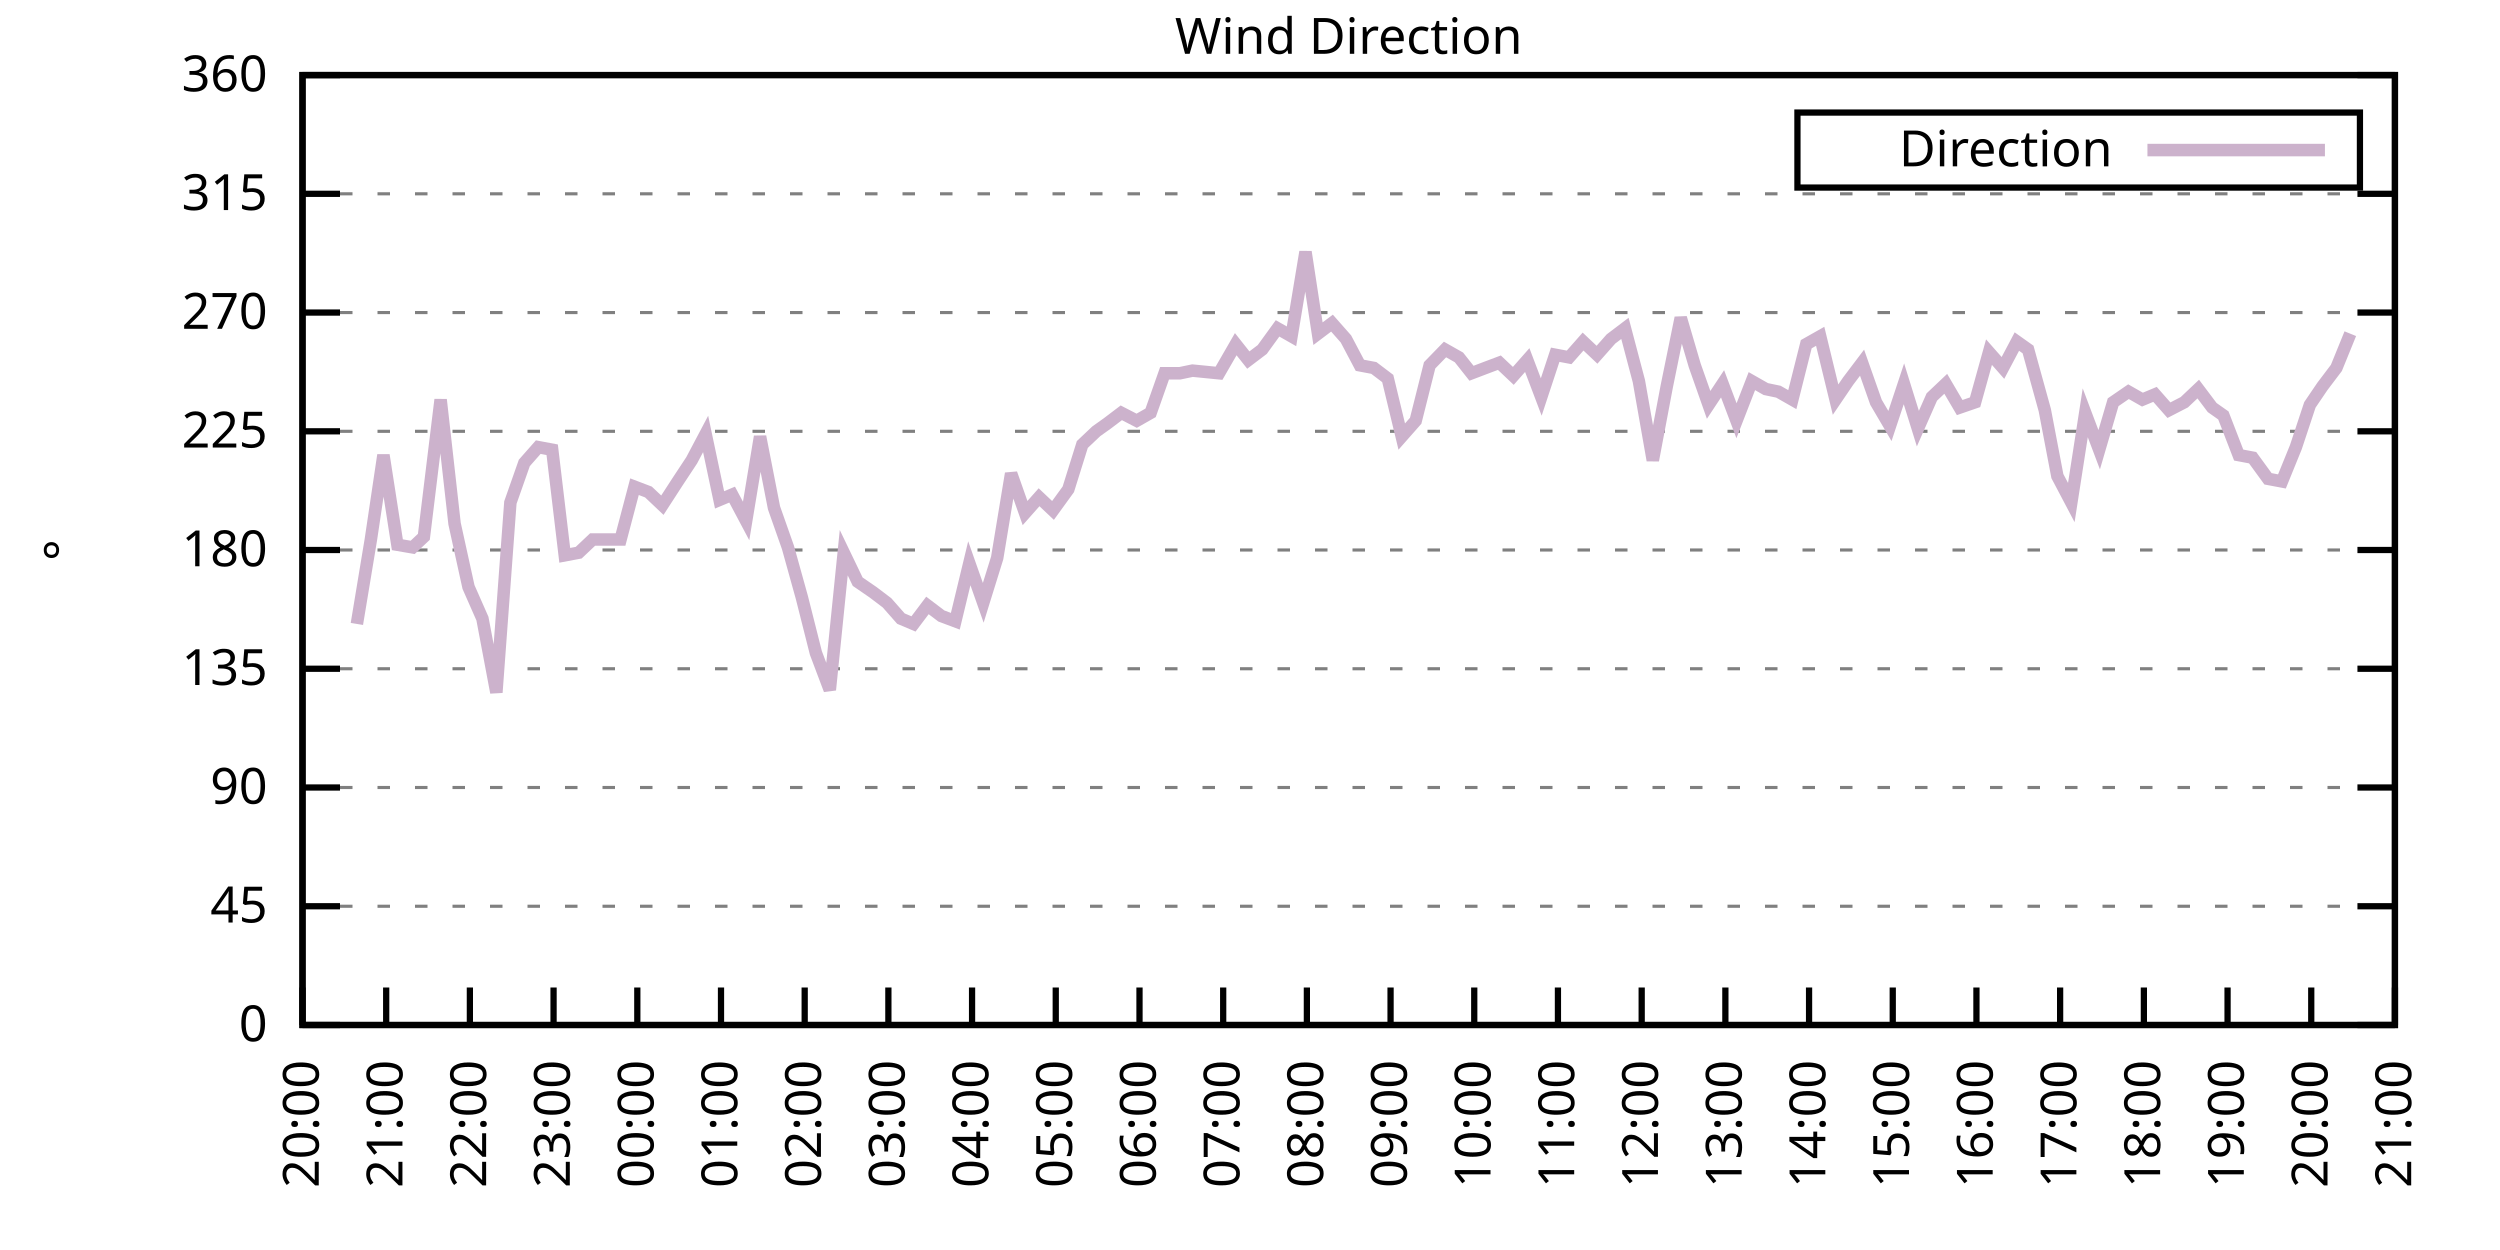
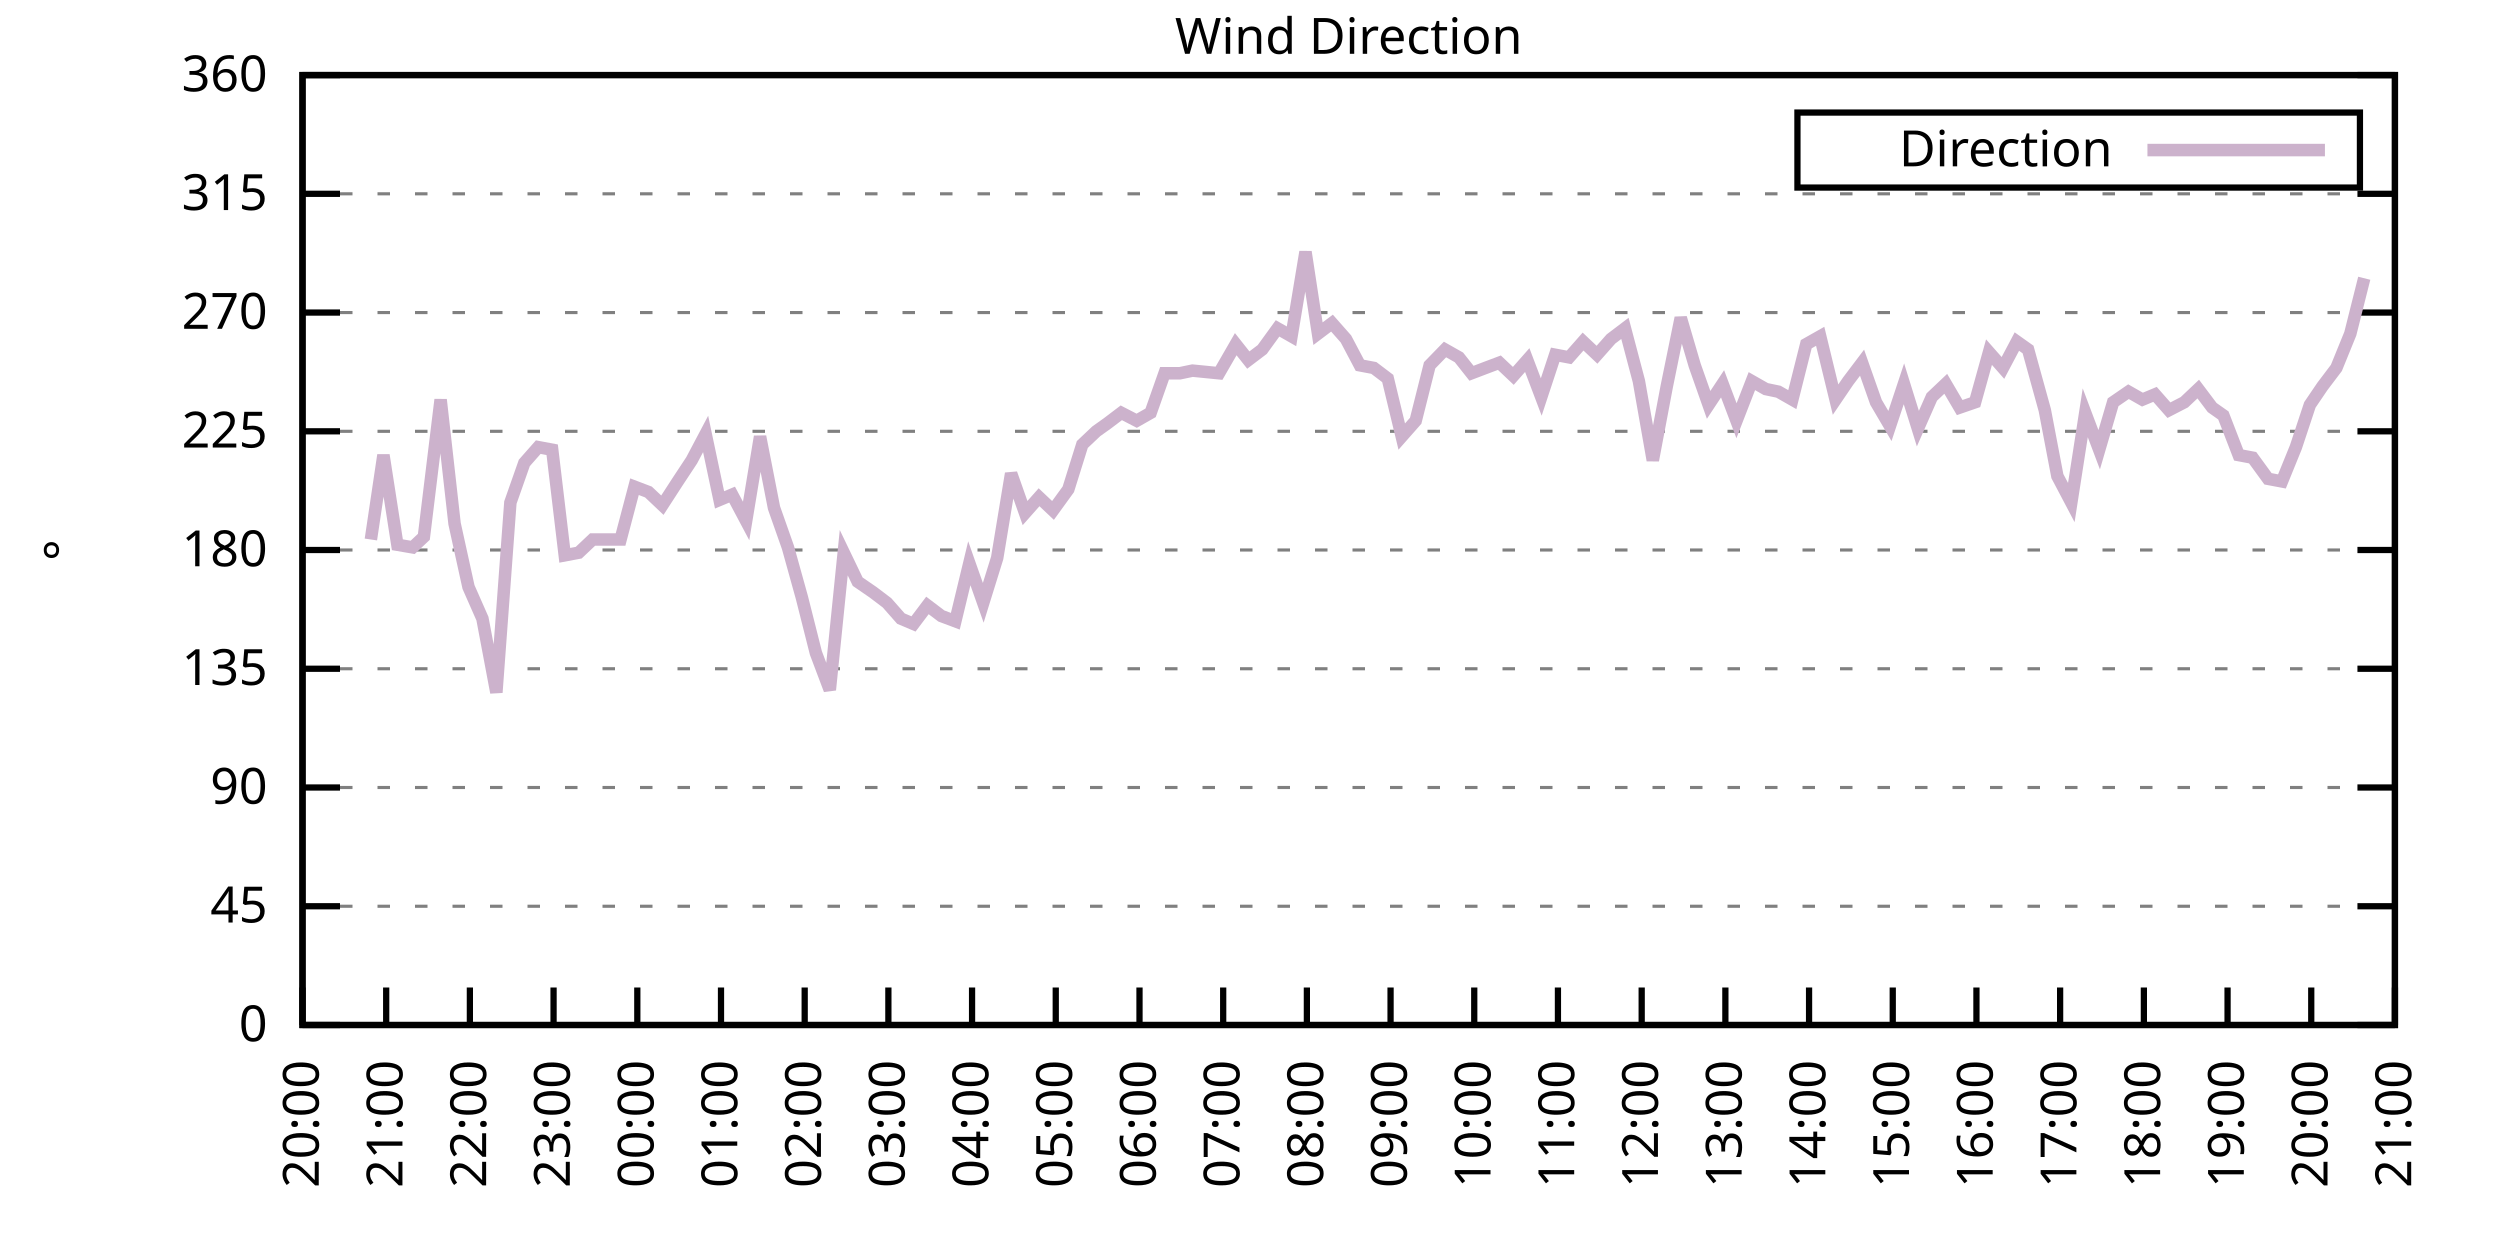
<svg xmlns="http://www.w3.org/2000/svg" xmlns:xlink="http://www.w3.org/1999/xlink" width="400" height="200" viewBox="0 0 400 200">
  <g id="gnuplot_canvas">
    <rect x="0" y="0" width="400" height="200" fill="none" />
    <defs>
      <circle id="gpDot" r="0.5" stroke-width="0.5" stroke="currentColor" />
      <path id="gpPt0" stroke-width="0.333" stroke="currentColor" d="M-1,0 h2 M0,-1 v2" />
      <path id="gpPt1" stroke-width="0.333" stroke="currentColor" d="M-1,-1 L1,1 M1,-1 L-1,1" />
      <path id="gpPt2" stroke-width="0.333" stroke="currentColor" d="M-1,0 L1,0 M0,-1 L0,1 M-1,-1 L1,1 M-1,1 L1,-1" />
      <rect id="gpPt3" stroke-width="0.333" stroke="currentColor" x="-1" y="-1" width="2" height="2" />
      <rect id="gpPt4" stroke-width="0.333" stroke="currentColor" fill="currentColor" x="-1" y="-1" width="2" height="2" />
      <circle id="gpPt5" stroke-width="0.333" stroke="currentColor" cx="0" cy="0" r="1" />
      <use xlink:href="#gpPt5" id="gpPt6" fill="currentColor" stroke="none" />
      <path id="gpPt7" stroke-width="0.333" stroke="currentColor" d="M0,-1.33 L-1.33,0.67 L1.33,0.67 z" />
      <use xlink:href="#gpPt7" id="gpPt8" fill="currentColor" stroke="none" />
      <use xlink:href="#gpPt7" id="gpPt9" stroke="currentColor" transform="rotate(180)" />
      <use xlink:href="#gpPt9" id="gpPt10" fill="currentColor" stroke="none" />
      <use xlink:href="#gpPt3" id="gpPt11" stroke="currentColor" transform="rotate(45)" />
      <use xlink:href="#gpPt11" id="gpPt12" fill="currentColor" stroke="none" />
      <path id="gpPt13" stroke-width="0.333" stroke="currentColor" d="M0,1.330 L1.265,0.411 L0.782,-1.067 L-0.782,-1.076 L-1.265,0.411 z" />
      <use xlink:href="#gpPt13" id="gpPt14" fill="currentColor" stroke="none" />
      <filter id="textbox" filterUnits="objectBoundingBox" x="0" y="0" height="1" width="1">
        <feFlood flood-color="white" flood-opacity="1" result="bgnd" />
        <feComposite in="SourceGraphic" in2="bgnd" operator="atop" />
      </filter>
      <filter id="greybox" filterUnits="objectBoundingBox" x="0" y="0" height="1" width="1">
        <feFlood flood-color="lightgrey" flood-opacity="1" result="grey" />
        <feComposite in="SourceGraphic" in2="grey" operator="atop" />
      </filter>
    </defs>
    <g fill="none" color="white" stroke="currentColor" stroke-width="1.00" stroke-linecap="butt" stroke-linejoin="miter">
</g>
    <g fill="none" color="black" stroke="currentColor" stroke-width="1.00" stroke-linecap="butt" stroke-linejoin="miter">
      <g stroke="none" shape-rendering="crispEdges">
        <polygon fill="rgb(255, 255, 255)" points="48.40,164.00 383.18,164.00 383.18,12.02 48.40,12.02 " />
      </g>
    </g>
    <g fill="none" color="black" stroke="currentColor" stroke-width="1.00" stroke-linecap="butt" stroke-linejoin="miter">
</g>
    <g fill="none" color="black" stroke="black" stroke-width="0.50" stroke-linecap="butt" stroke-linejoin="miter">
</g>
    <g fill="none" color="gray" stroke="currentColor" stroke-width="0.50" stroke-linecap="butt" stroke-linejoin="miter">
      <path stroke="gray" stroke-dasharray="2,4" class="gridline" d="M48.40,164.00 L383.19,164.00  " />
    </g>
    <g fill="none" color="gray" stroke="gray" stroke-width="1.00" stroke-linecap="butt" stroke-linejoin="miter">
</g>
    <g fill="none" color="black" stroke="currentColor" stroke-width="1.00" stroke-linecap="butt" stroke-linejoin="miter">
      <path stroke="black" d="M48.40,164.00 L54.40,164.00 M383.19,164.00 L377.19,164.00  " />
      <g transform="translate(42.80,166.60)" stroke="none" fill="black" font-family="Sans" font-size="8.00" text-anchor="end">
        <text>
          <tspan font-family="Sans"> 0</tspan>
        </text>
      </g>
    </g>
    <g fill="none" color="black" stroke="currentColor" stroke-width="1.00" stroke-linecap="butt" stroke-linejoin="miter">
</g>
    <g fill="none" color="black" stroke="black" stroke-width="0.50" stroke-linecap="butt" stroke-linejoin="miter">
</g>
    <g fill="none" color="gray" stroke="currentColor" stroke-width="0.50" stroke-linecap="butt" stroke-linejoin="miter">
      <path stroke="gray" stroke-dasharray="2,4" class="gridline" d="M48.40,145.00 L383.19,145.00  " />
    </g>
    <g fill="none" color="gray" stroke="gray" stroke-width="1.00" stroke-linecap="butt" stroke-linejoin="miter">
</g>
    <g fill="none" color="black" stroke="currentColor" stroke-width="1.00" stroke-linecap="butt" stroke-linejoin="miter">
      <path stroke="black" d="M48.40,145.00 L54.40,145.00 M383.19,145.00 L377.19,145.00  " />
      <g transform="translate(42.80,147.60)" stroke="none" fill="black" font-family="Sans" font-size="8.00" text-anchor="end">
        <text>
          <tspan font-family="Sans"> 45</tspan>
        </text>
      </g>
    </g>
    <g fill="none" color="black" stroke="currentColor" stroke-width="1.00" stroke-linecap="butt" stroke-linejoin="miter">
</g>
    <g fill="none" color="black" stroke="black" stroke-width="0.50" stroke-linecap="butt" stroke-linejoin="miter">
</g>
    <g fill="none" color="gray" stroke="currentColor" stroke-width="0.50" stroke-linecap="butt" stroke-linejoin="miter">
      <path stroke="gray" stroke-dasharray="2,4" class="gridline" d="M48.40,126.00 L383.19,126.00  " />
    </g>
    <g fill="none" color="gray" stroke="gray" stroke-width="1.00" stroke-linecap="butt" stroke-linejoin="miter">
</g>
    <g fill="none" color="black" stroke="currentColor" stroke-width="1.00" stroke-linecap="butt" stroke-linejoin="miter">
      <path stroke="black" d="M48.40,126.00 L54.40,126.00 M383.19,126.00 L377.19,126.00  " />
      <g transform="translate(42.80,128.60)" stroke="none" fill="black" font-family="Sans" font-size="8.00" text-anchor="end">
        <text>
          <tspan font-family="Sans"> 90</tspan>
        </text>
      </g>
    </g>
    <g fill="none" color="black" stroke="currentColor" stroke-width="1.00" stroke-linecap="butt" stroke-linejoin="miter">
</g>
    <g fill="none" color="black" stroke="black" stroke-width="0.50" stroke-linecap="butt" stroke-linejoin="miter">
</g>
    <g fill="none" color="gray" stroke="currentColor" stroke-width="0.50" stroke-linecap="butt" stroke-linejoin="miter">
      <path stroke="gray" stroke-dasharray="2,4" class="gridline" d="M48.40,107.00 L383.19,107.00  " />
    </g>
    <g fill="none" color="gray" stroke="gray" stroke-width="1.00" stroke-linecap="butt" stroke-linejoin="miter">
</g>
    <g fill="none" color="black" stroke="currentColor" stroke-width="1.00" stroke-linecap="butt" stroke-linejoin="miter">
      <path stroke="black" d="M48.40,107.00 L54.40,107.00 M383.19,107.00 L377.19,107.00  " />
      <g transform="translate(42.80,109.60)" stroke="none" fill="black" font-family="Sans" font-size="8.00" text-anchor="end">
        <text>
          <tspan font-family="Sans"> 135</tspan>
        </text>
      </g>
    </g>
    <g fill="none" color="black" stroke="currentColor" stroke-width="1.00" stroke-linecap="butt" stroke-linejoin="miter">
</g>
    <g fill="none" color="black" stroke="black" stroke-width="0.50" stroke-linecap="butt" stroke-linejoin="miter">
</g>
    <g fill="none" color="gray" stroke="currentColor" stroke-width="0.50" stroke-linecap="butt" stroke-linejoin="miter">
      <path stroke="gray" stroke-dasharray="2,4" class="gridline" d="M48.40,88.00 L383.19,88.00  " />
    </g>
    <g fill="none" color="gray" stroke="gray" stroke-width="1.00" stroke-linecap="butt" stroke-linejoin="miter">
</g>
    <g fill="none" color="black" stroke="currentColor" stroke-width="1.00" stroke-linecap="butt" stroke-linejoin="miter">
      <path stroke="black" d="M48.40,88.00 L54.40,88.00 M383.19,88.00 L377.19,88.00  " />
      <g transform="translate(42.80,90.60)" stroke="none" fill="black" font-family="Sans" font-size="8.00" text-anchor="end">
        <text>
          <tspan font-family="Sans"> 180</tspan>
        </text>
      </g>
    </g>
    <g fill="none" color="black" stroke="currentColor" stroke-width="1.00" stroke-linecap="butt" stroke-linejoin="miter">
</g>
    <g fill="none" color="black" stroke="black" stroke-width="0.50" stroke-linecap="butt" stroke-linejoin="miter">
</g>
    <g fill="none" color="gray" stroke="currentColor" stroke-width="0.50" stroke-linecap="butt" stroke-linejoin="miter">
      <path stroke="gray" stroke-dasharray="2,4" class="gridline" d="M48.40,69.01 L383.19,69.01  " />
    </g>
    <g fill="none" color="gray" stroke="gray" stroke-width="1.00" stroke-linecap="butt" stroke-linejoin="miter">
</g>
    <g fill="none" color="black" stroke="currentColor" stroke-width="1.00" stroke-linecap="butt" stroke-linejoin="miter">
      <path stroke="black" d="M48.40,69.01 L54.40,69.01 M383.19,69.01 L377.19,69.01  " />
      <g transform="translate(42.80,71.61)" stroke="none" fill="black" font-family="Sans" font-size="8.00" text-anchor="end">
        <text>
          <tspan font-family="Sans"> 225</tspan>
        </text>
      </g>
    </g>
    <g fill="none" color="black" stroke="currentColor" stroke-width="1.00" stroke-linecap="butt" stroke-linejoin="miter">
</g>
    <g fill="none" color="black" stroke="black" stroke-width="0.50" stroke-linecap="butt" stroke-linejoin="miter">
</g>
    <g fill="none" color="gray" stroke="currentColor" stroke-width="0.50" stroke-linecap="butt" stroke-linejoin="miter">
      <path stroke="gray" stroke-dasharray="2,4" class="gridline" d="M48.40,50.01 L383.19,50.01  " />
    </g>
    <g fill="none" color="gray" stroke="gray" stroke-width="1.00" stroke-linecap="butt" stroke-linejoin="miter">
</g>
    <g fill="none" color="black" stroke="currentColor" stroke-width="1.00" stroke-linecap="butt" stroke-linejoin="miter">
      <path stroke="black" d="M48.40,50.01 L54.40,50.01 M383.19,50.01 L377.19,50.01  " />
      <g transform="translate(42.80,52.61)" stroke="none" fill="black" font-family="Sans" font-size="8.00" text-anchor="end">
        <text>
          <tspan font-family="Sans"> 270</tspan>
        </text>
      </g>
    </g>
    <g fill="none" color="black" stroke="currentColor" stroke-width="1.00" stroke-linecap="butt" stroke-linejoin="miter">
</g>
    <g fill="none" color="black" stroke="black" stroke-width="0.50" stroke-linecap="butt" stroke-linejoin="miter">
</g>
    <g fill="none" color="gray" stroke="currentColor" stroke-width="0.50" stroke-linecap="butt" stroke-linejoin="miter">
      <path stroke="gray" stroke-dasharray="2,4" class="gridline" d="M48.40,31.01 L383.19,31.01  " />
    </g>
    <g fill="none" color="gray" stroke="gray" stroke-width="1.00" stroke-linecap="butt" stroke-linejoin="miter">
</g>
    <g fill="none" color="black" stroke="currentColor" stroke-width="1.00" stroke-linecap="butt" stroke-linejoin="miter">
      <path stroke="black" d="M48.40,31.01 L54.40,31.01 M383.19,31.01 L377.19,31.01  " />
      <g transform="translate(42.80,33.61)" stroke="none" fill="black" font-family="Sans" font-size="8.00" text-anchor="end">
        <text>
          <tspan font-family="Sans"> 315</tspan>
        </text>
      </g>
    </g>
    <g fill="none" color="black" stroke="currentColor" stroke-width="1.00" stroke-linecap="butt" stroke-linejoin="miter">
</g>
    <g fill="none" color="black" stroke="black" stroke-width="0.50" stroke-linecap="butt" stroke-linejoin="miter">
</g>
    <g fill="none" color="gray" stroke="currentColor" stroke-width="0.50" stroke-linecap="butt" stroke-linejoin="miter">
      <path stroke="gray" stroke-dasharray="2,4" class="gridline" d="M48.40,12.01 L383.19,12.01  " />
    </g>
    <g fill="none" color="gray" stroke="gray" stroke-width="1.00" stroke-linecap="butt" stroke-linejoin="miter">
</g>
    <g fill="none" color="black" stroke="currentColor" stroke-width="1.00" stroke-linecap="butt" stroke-linejoin="miter">
      <path stroke="black" d="M48.40,12.01 L54.40,12.01 M383.19,12.01 L377.19,12.01  " />
      <g transform="translate(42.80,14.61)" stroke="none" fill="black" font-family="Sans" font-size="8.00" text-anchor="end">
        <text>
          <tspan font-family="Sans"> 360</tspan>
        </text>
      </g>
    </g>
    <g fill="none" color="black" stroke="currentColor" stroke-width="1.00" stroke-linecap="butt" stroke-linejoin="miter">
      <path stroke="black" d="M48.40,164.00 L48.40,158.00  " />
      <g transform="translate(51.00,169.60) rotate(270.00)" stroke="none" fill="black" font-family="Sans" font-size="8.00" text-anchor="end">
        <text>
          <tspan font-family="Sans">20:00</tspan>
        </text>
      </g>
    </g>
    <g fill="none" color="black" stroke="currentColor" stroke-width="1.00" stroke-linecap="butt" stroke-linejoin="miter">
      <path stroke="black" d="M61.79,164.00 L61.79,158.00  " />
      <g transform="translate(64.39,169.60) rotate(270.00)" stroke="none" fill="black" font-family="Sans" font-size="8.00" text-anchor="end">
        <text>
          <tspan font-family="Sans">21:00</tspan>
        </text>
      </g>
    </g>
    <g fill="none" color="black" stroke="currentColor" stroke-width="1.00" stroke-linecap="butt" stroke-linejoin="miter">
      <path stroke="black" d="M75.18,164.00 L75.18,158.00  " />
      <g transform="translate(77.78,169.60) rotate(270.00)" stroke="none" fill="black" font-family="Sans" font-size="8.00" text-anchor="end">
        <text>
          <tspan font-family="Sans">22:00</tspan>
        </text>
      </g>
    </g>
    <g fill="none" color="black" stroke="currentColor" stroke-width="1.00" stroke-linecap="butt" stroke-linejoin="miter">
      <path stroke="black" d="M88.57,164.00 L88.57,158.00  " />
      <g transform="translate(91.17,169.60) rotate(270.00)" stroke="none" fill="black" font-family="Sans" font-size="8.00" text-anchor="end">
        <text>
          <tspan font-family="Sans">23:00</tspan>
        </text>
      </g>
    </g>
    <g fill="none" color="black" stroke="currentColor" stroke-width="1.00" stroke-linecap="butt" stroke-linejoin="miter">
      <path stroke="black" d="M101.97,164.00 L101.97,158.00  " />
      <g transform="translate(104.57,169.60) rotate(270.00)" stroke="none" fill="black" font-family="Sans" font-size="8.00" text-anchor="end">
        <text>
          <tspan font-family="Sans">00:00</tspan>
        </text>
      </g>
    </g>
    <g fill="none" color="black" stroke="currentColor" stroke-width="1.00" stroke-linecap="butt" stroke-linejoin="miter">
      <path stroke="black" d="M115.36,164.00 L115.36,158.00  " />
      <g transform="translate(117.96,169.60) rotate(270.00)" stroke="none" fill="black" font-family="Sans" font-size="8.00" text-anchor="end">
        <text>
          <tspan font-family="Sans">01:00</tspan>
        </text>
      </g>
    </g>
    <g fill="none" color="black" stroke="currentColor" stroke-width="1.00" stroke-linecap="butt" stroke-linejoin="miter">
      <path stroke="black" d="M128.75,164.00 L128.75,158.00  " />
      <g transform="translate(131.35,169.60) rotate(270.00)" stroke="none" fill="black" font-family="Sans" font-size="8.00" text-anchor="end">
        <text>
          <tspan font-family="Sans">02:00</tspan>
        </text>
      </g>
    </g>
    <g fill="none" color="black" stroke="currentColor" stroke-width="1.00" stroke-linecap="butt" stroke-linejoin="miter">
      <path stroke="black" d="M142.14,164.00 L142.14,158.00  " />
      <g transform="translate(144.74,169.60) rotate(270.00)" stroke="none" fill="black" font-family="Sans" font-size="8.00" text-anchor="end">
        <text>
          <tspan font-family="Sans">03:00</tspan>
        </text>
      </g>
    </g>
    <g fill="none" color="black" stroke="currentColor" stroke-width="1.00" stroke-linecap="butt" stroke-linejoin="miter">
      <path stroke="black" d="M155.53,164.00 L155.53,158.00  " />
      <g transform="translate(158.13,169.60) rotate(270.00)" stroke="none" fill="black" font-family="Sans" font-size="8.00" text-anchor="end">
        <text>
          <tspan font-family="Sans">04:00</tspan>
        </text>
      </g>
    </g>
    <g fill="none" color="black" stroke="currentColor" stroke-width="1.00" stroke-linecap="butt" stroke-linejoin="miter">
      <path stroke="black" d="M168.92,164.00 L168.92,158.00  " />
      <g transform="translate(171.52,169.60) rotate(270.00)" stroke="none" fill="black" font-family="Sans" font-size="8.00" text-anchor="end">
        <text>
          <tspan font-family="Sans">05:00</tspan>
        </text>
      </g>
    </g>
    <g fill="none" color="black" stroke="currentColor" stroke-width="1.00" stroke-linecap="butt" stroke-linejoin="miter">
      <path stroke="black" d="M182.32,164.00 L182.32,158.00  " />
      <g transform="translate(184.92,169.60) rotate(270.00)" stroke="none" fill="black" font-family="Sans" font-size="8.00" text-anchor="end">
        <text>
          <tspan font-family="Sans">06:00</tspan>
        </text>
      </g>
    </g>
    <g fill="none" color="black" stroke="currentColor" stroke-width="1.00" stroke-linecap="butt" stroke-linejoin="miter">
      <path stroke="black" d="M195.71,164.00 L195.71,158.00  " />
      <g transform="translate(198.31,169.60) rotate(270.00)" stroke="none" fill="black" font-family="Sans" font-size="8.00" text-anchor="end">
        <text>
          <tspan font-family="Sans">07:00</tspan>
        </text>
      </g>
    </g>
    <g fill="none" color="black" stroke="currentColor" stroke-width="1.00" stroke-linecap="butt" stroke-linejoin="miter">
      <path stroke="black" d="M209.10,164.00 L209.10,158.00  " />
      <g transform="translate(211.70,169.60) rotate(270.00)" stroke="none" fill="black" font-family="Sans" font-size="8.00" text-anchor="end">
        <text>
          <tspan font-family="Sans">08:00</tspan>
        </text>
      </g>
    </g>
    <g fill="none" color="black" stroke="currentColor" stroke-width="1.00" stroke-linecap="butt" stroke-linejoin="miter">
      <path stroke="black" d="M222.49,164.00 L222.49,158.00  " />
      <g transform="translate(225.09,169.60) rotate(270.00)" stroke="none" fill="black" font-family="Sans" font-size="8.00" text-anchor="end">
        <text>
          <tspan font-family="Sans">09:00</tspan>
        </text>
      </g>
    </g>
    <g fill="none" color="black" stroke="currentColor" stroke-width="1.00" stroke-linecap="butt" stroke-linejoin="miter">
      <path stroke="black" d="M235.88,164.00 L235.88,158.00  " />
      <g transform="translate(238.48,169.60) rotate(270.00)" stroke="none" fill="black" font-family="Sans" font-size="8.00" text-anchor="end">
        <text>
          <tspan font-family="Sans">10:00</tspan>
        </text>
      </g>
    </g>
    <g fill="none" color="black" stroke="currentColor" stroke-width="1.00" stroke-linecap="butt" stroke-linejoin="miter">
      <path stroke="black" d="M249.27,164.00 L249.27,158.00  " />
      <g transform="translate(251.87,169.60) rotate(270.00)" stroke="none" fill="black" font-family="Sans" font-size="8.00" text-anchor="end">
        <text>
          <tspan font-family="Sans">11:00</tspan>
        </text>
      </g>
    </g>
    <g fill="none" color="black" stroke="currentColor" stroke-width="1.00" stroke-linecap="butt" stroke-linejoin="miter">
      <path stroke="black" d="M262.67,164.00 L262.67,158.00  " />
      <g transform="translate(265.27,169.60) rotate(270.00)" stroke="none" fill="black" font-family="Sans" font-size="8.00" text-anchor="end">
        <text>
          <tspan font-family="Sans">12:00</tspan>
        </text>
      </g>
    </g>
    <g fill="none" color="black" stroke="currentColor" stroke-width="1.00" stroke-linecap="butt" stroke-linejoin="miter">
      <path stroke="black" d="M276.06,164.00 L276.06,158.00  " />
      <g transform="translate(278.66,169.60) rotate(270.00)" stroke="none" fill="black" font-family="Sans" font-size="8.00" text-anchor="end">
        <text>
          <tspan font-family="Sans">13:00</tspan>
        </text>
      </g>
    </g>
    <g fill="none" color="black" stroke="currentColor" stroke-width="1.00" stroke-linecap="butt" stroke-linejoin="miter">
      <path stroke="black" d="M289.45,164.00 L289.45,158.00  " />
      <g transform="translate(292.05,169.60) rotate(270.00)" stroke="none" fill="black" font-family="Sans" font-size="8.00" text-anchor="end">
        <text>
          <tspan font-family="Sans">14:00</tspan>
        </text>
      </g>
    </g>
    <g fill="none" color="black" stroke="currentColor" stroke-width="1.00" stroke-linecap="butt" stroke-linejoin="miter">
      <path stroke="black" d="M302.84,164.00 L302.84,158.00  " />
      <g transform="translate(305.44,169.60) rotate(270.00)" stroke="none" fill="black" font-family="Sans" font-size="8.00" text-anchor="end">
        <text>
          <tspan font-family="Sans">15:00</tspan>
        </text>
      </g>
    </g>
    <g fill="none" color="black" stroke="currentColor" stroke-width="1.00" stroke-linecap="butt" stroke-linejoin="miter">
      <path stroke="black" d="M316.23,164.00 L316.23,158.00  " />
      <g transform="translate(318.83,169.60) rotate(270.00)" stroke="none" fill="black" font-family="Sans" font-size="8.00" text-anchor="end">
        <text>
          <tspan font-family="Sans">16:00</tspan>
        </text>
      </g>
    </g>
    <g fill="none" color="black" stroke="currentColor" stroke-width="1.00" stroke-linecap="butt" stroke-linejoin="miter">
      <path stroke="black" d="M329.62,164.00 L329.62,158.00  " />
      <g transform="translate(332.22,169.60) rotate(270.00)" stroke="none" fill="black" font-family="Sans" font-size="8.00" text-anchor="end">
        <text>
          <tspan font-family="Sans">17:00</tspan>
        </text>
      </g>
    </g>
    <g fill="none" color="black" stroke="currentColor" stroke-width="1.00" stroke-linecap="butt" stroke-linejoin="miter">
      <path stroke="black" d="M343.02,164.00 L343.02,158.00  " />
      <g transform="translate(345.62,169.60) rotate(270.00)" stroke="none" fill="black" font-family="Sans" font-size="8.00" text-anchor="end">
        <text>
          <tspan font-family="Sans">18:00</tspan>
        </text>
      </g>
    </g>
    <g fill="none" color="black" stroke="currentColor" stroke-width="1.00" stroke-linecap="butt" stroke-linejoin="miter">
      <path stroke="black" d="M356.41,164.00 L356.41,158.00  " />
      <g transform="translate(359.01,169.60) rotate(270.00)" stroke="none" fill="black" font-family="Sans" font-size="8.00" text-anchor="end">
        <text>
          <tspan font-family="Sans">19:00</tspan>
        </text>
      </g>
    </g>
    <g fill="none" color="black" stroke="currentColor" stroke-width="1.00" stroke-linecap="butt" stroke-linejoin="miter">
      <path stroke="black" d="M369.80,164.00 L369.80,158.00  " />
      <g transform="translate(372.40,169.60) rotate(270.00)" stroke="none" fill="black" font-family="Sans" font-size="8.00" text-anchor="end">
        <text>
          <tspan font-family="Sans">20:00</tspan>
        </text>
      </g>
    </g>
    <g fill="none" color="black" stroke="currentColor" stroke-width="1.00" stroke-linecap="butt" stroke-linejoin="miter">
      <path stroke="black" d="M383.19,164.00 L383.19,158.00  " />
      <g transform="translate(385.79,169.60) rotate(270.00)" stroke="none" fill="black" font-family="Sans" font-size="8.00" text-anchor="end">
        <text>
          <tspan font-family="Sans">21:00</tspan>
        </text>
      </g>
    </g>
    <g fill="none" color="black" stroke="currentColor" stroke-width="1.00" stroke-linecap="butt" stroke-linejoin="miter">
</g>
    <g fill="none" color="black" stroke="currentColor" stroke-width="1.00" stroke-linecap="butt" stroke-linejoin="miter">
      <path stroke="black" d="M48.40,12.01 L48.40,164.00 L383.19,164.00 L383.19,12.01 L48.40,12.01 Z  " />
    </g>
    <g fill="none" color="black" stroke="currentColor" stroke-width="1.00" stroke-linecap="butt" stroke-linejoin="miter">
</g>
    <g fill="none" color="black" stroke="currentColor" stroke-width="1.00" stroke-linecap="butt" stroke-linejoin="miter">
      <path stroke="black" d="M287.59,30.01 L287.59,18.01 L377.59,18.01 L377.59,30.01 L287.59,30.01 Z  " />
    </g>
    <g id="Wind_direction_plot_1">
      <g fill="none" color="white" stroke="black" stroke-width="2.00" stroke-linecap="butt" stroke-linejoin="miter">
</g>
      <g fill="none" color="black" stroke="currentColor" stroke-width="2.00" stroke-linecap="butt" stroke-linejoin="miter">
        <g transform="translate(337.99,26.61)" stroke="none" fill="black" font-family="Sans" font-size="8.00" text-anchor="end">
          <text>
            <tspan font-family="Sans">Direction</tspan>
          </text>
        </g>
      </g>
      <g fill="none" color="black" stroke="currentColor" stroke-width="2.00" stroke-linecap="butt" stroke-linejoin="miter">
-         <path stroke="rgb(204, 178, 204)" d="M343.59,24.01 L371.99,24.01 M57.10,99.83 L59.34,86.32 L61.35,72.81 L63.58,87.16 L66.03,87.58 L67.82,85.89   L70.50,63.94 L72.73,83.78 L74.96,93.92 L77.19,98.98 L79.42,110.80 L81.66,80.41 L83.89,74.07 L86.12,71.54   L88.35,71.96 L90.36,88.85 L92.59,88.43 L94.82,86.32 L97.06,86.32 L99.29,86.32 L101.52,77.87 L103.75,78.72   L105.98,80.83 L108.44,77.03 L110.67,73.65 L112.90,69.43 L115.13,79.98 L117.14,79.14 L119.38,83.36 L121.61,69.85   L123.84,81.25 L126.07,87.58 L128.30,95.60 L130.54,104.47 L132.77,110.38 L135.00,88.43 L137.23,93.07 L139.69,94.76   L141.92,96.45 L144.15,98.98 L146.16,99.83 L148.39,96.87 L150.62,98.56 L152.85,99.40 L155.09,90.12 L157.32,96.45   L159.55,89.27 L161.78,75.76 L164.01,82.09 L166.25,79.56 L168.48,81.67 L170.93,78.29 L173.17,71.12 L175.40,69.01   L177.18,67.74 L179.41,66.05 L181.87,67.32 L184.10,66.05 L186.33,59.72 L188.79,59.72 L190.80,59.30 L195.04,59.72   L197.72,55.07 L199.73,57.61 L201.96,55.92 L204.41,52.54 L206.64,53.81 L208.88,40.30 L210.88,53.39 L213.12,51.70   L215.35,54.23 L217.58,58.45 L219.81,58.87 L222.04,60.56 L224.28,69.85 L226.51,67.32 L228.74,58.45 L231.20,55.92   L233.43,57.18 L235.44,59.72 L237.67,58.87 L239.90,58.03 L242.13,60.14 L244.36,57.61 L246.60,63.52 L248.83,56.76   L251.06,57.18 L253.29,54.65 L255.52,56.76 L257.76,54.23 L259.99,52.54 L262.22,60.98 L264.45,73.65 L266.68,61.83   L268.92,50.85 L271.15,58.45 L273.38,64.78 L275.61,61.41 L277.84,67.32 L280.30,60.98 L282.53,62.25 L284.54,62.67   L286.77,63.94 L289.00,55.07 L291.23,53.81 L293.69,63.94 L295.70,60.98 L297.93,58.03 L300.16,64.36 L302.39,68.16   L304.63,61.41 L306.86,68.58 L309.09,63.52 L311.32,61.41 L313.55,65.21 L316.01,64.36 L318.24,56.34 L320.47,58.87   L322.70,54.65 L324.49,55.92 L327.17,65.63 L329.18,76.18 L331.41,80.41 L333.64,66.05 L335.87,71.96 L338.10,64.36   L340.56,62.67 L342.79,63.94 L344.80,63.10 L347.03,65.63 L349.49,64.36 L351.72,62.25 L353.95,65.21 L355.74,66.47   L358.19,72.81 L360.42,73.23 L362.88,76.61 L365.11,77.03 L367.34,71.54 L369.58,64.78 L371.58,61.83 L373.82,58.87   L376.05,53.39  " />
+         <path stroke="rgb(204, 178, 204)" d="M343.59,24.01 L371.99,24.01 M59.34,86.32 L61.35,72.81 L63.58,87.16 L66.03,87.58 L67.82,85.89 L70.50,63.94   L72.73,83.78 L74.96,93.92 L77.19,98.98 L79.42,110.80 L81.66,80.41 L83.89,74.07 L86.12,71.54 L88.35,71.96   L90.36,88.85 L92.59,88.43 L94.82,86.32 L97.06,86.32 L99.29,86.32 L101.52,77.87 L103.75,78.72 L105.98,80.83   L108.44,77.03 L110.67,73.65 L112.90,69.43 L115.13,79.98 L117.14,79.14 L119.38,83.36 L121.61,69.85 L123.84,81.25   L126.07,87.58 L128.30,95.60 L130.54,104.47 L132.77,110.38 L135.00,88.43 L137.23,93.07 L139.69,94.76 L141.92,96.45   L144.15,98.98 L146.16,99.83 L148.39,96.87 L150.62,98.56 L152.85,99.40 L155.09,90.12 L157.32,96.45 L159.55,89.27   L161.78,75.76 L164.01,82.09 L166.25,79.56 L168.48,81.67 L170.93,78.29 L173.17,71.12 L175.40,69.01 L177.18,67.74   L179.41,66.05 L181.87,67.32 L184.10,66.05 L186.33,59.72 L188.79,59.72 L190.80,59.30 L195.04,59.72 L197.72,55.07   L199.73,57.61 L201.96,55.92 L204.41,52.54 L206.64,53.81 L208.88,40.30 L210.88,53.39 L213.12,51.70 L215.35,54.23   L217.58,58.45 L219.81,58.87 L222.04,60.56 L224.28,69.85 L226.51,67.32 L228.74,58.45 L231.20,55.92 L233.43,57.18   L235.44,59.72 L237.67,58.87 L239.90,58.03 L242.13,60.14 L244.36,57.61 L246.60,63.52 L248.83,56.76 L251.06,57.18   L253.29,54.65 L255.52,56.76 L257.76,54.23 L259.99,52.54 L262.22,60.98 L264.45,73.65 L266.68,61.83 L268.92,50.85   L271.15,58.45 L273.38,64.78 L275.61,61.41 L277.84,67.32 L280.30,60.98 L282.53,62.25 L284.54,62.67 L286.77,63.94   L289.00,55.07 L291.23,53.81 L293.69,63.94 L295.70,60.98 L297.93,58.03 L300.16,64.36 L302.39,68.16 L304.63,61.41   L306.86,68.58 L309.09,63.52 L311.32,61.41 L313.55,65.21 L316.01,64.36 L318.24,56.34 L320.47,58.87 L322.70,54.65   L324.49,55.92 L327.17,65.63 L329.18,76.18 L331.41,80.41 L333.64,66.05 L335.87,71.96 L338.10,64.36 L340.56,62.67   L342.79,63.94 L344.80,63.10 L347.03,65.63 L349.49,64.36 L351.72,62.25 L353.95,65.21 L355.74,66.47 L358.19,72.81   L360.42,73.23 L362.88,76.61 L365.11,77.03 L367.34,71.54 L369.58,64.78 L371.58,61.83 L373.82,58.87 L376.05,53.39   L378.28,44.52  " />
      </g>
    </g>
    <g fill="none" color="black" stroke="currentColor" stroke-width="2.00" stroke-linecap="butt" stroke-linejoin="miter">
</g>
    <g fill="none" color="black" stroke="black" stroke-width="1.00" stroke-linecap="butt" stroke-linejoin="miter">
</g>
    <g fill="none" color="black" stroke="currentColor" stroke-width="1.00" stroke-linecap="butt" stroke-linejoin="miter">
      <path stroke="black" d="M48.40,12.01 L48.40,164.00 L383.19,164.00 L383.19,12.01 L48.40,12.01 Z  " />
      <g transform="translate(12.80,88.01) rotate(270.00)" stroke="none" fill="black" font-family="Sans" font-size="8.00" text-anchor="middle">
        <text>
          <tspan font-family="Sans">°</tspan>
        </text>
      </g>
    </g>
    <g fill="none" color="black" stroke="currentColor" stroke-width="1.00" stroke-linecap="butt" stroke-linejoin="miter">
</g>
    <g fill="none" color="black" stroke="currentColor" stroke-width="1.00" stroke-linecap="butt" stroke-linejoin="miter">
      <g transform="translate(215.79,8.61)" stroke="none" fill="black" font-family="Sans" font-size="8.00" text-anchor="middle">
        <text>
          <tspan font-family="Sans">Wind Direction</tspan>
        </text>
      </g>
    </g>
    <g fill="none" color="black" stroke="currentColor" stroke-width="1.00" stroke-linecap="butt" stroke-linejoin="miter">
</g>
  </g>
</svg>
